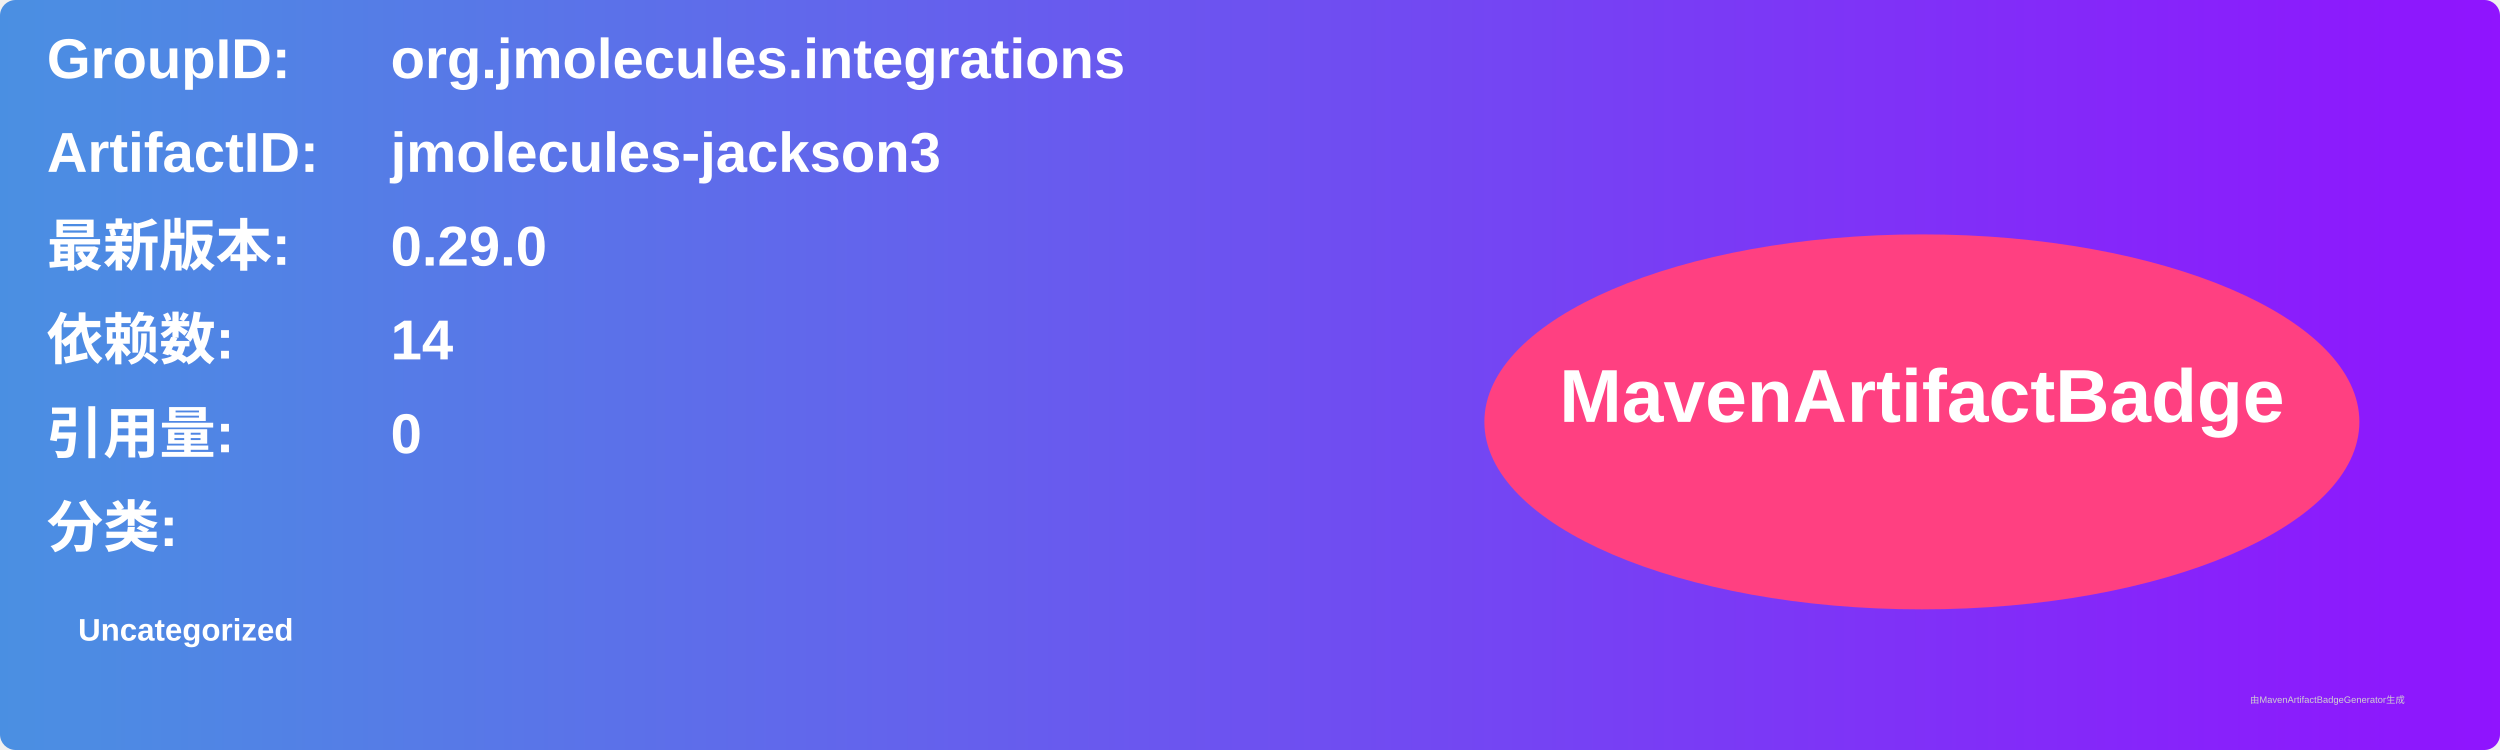
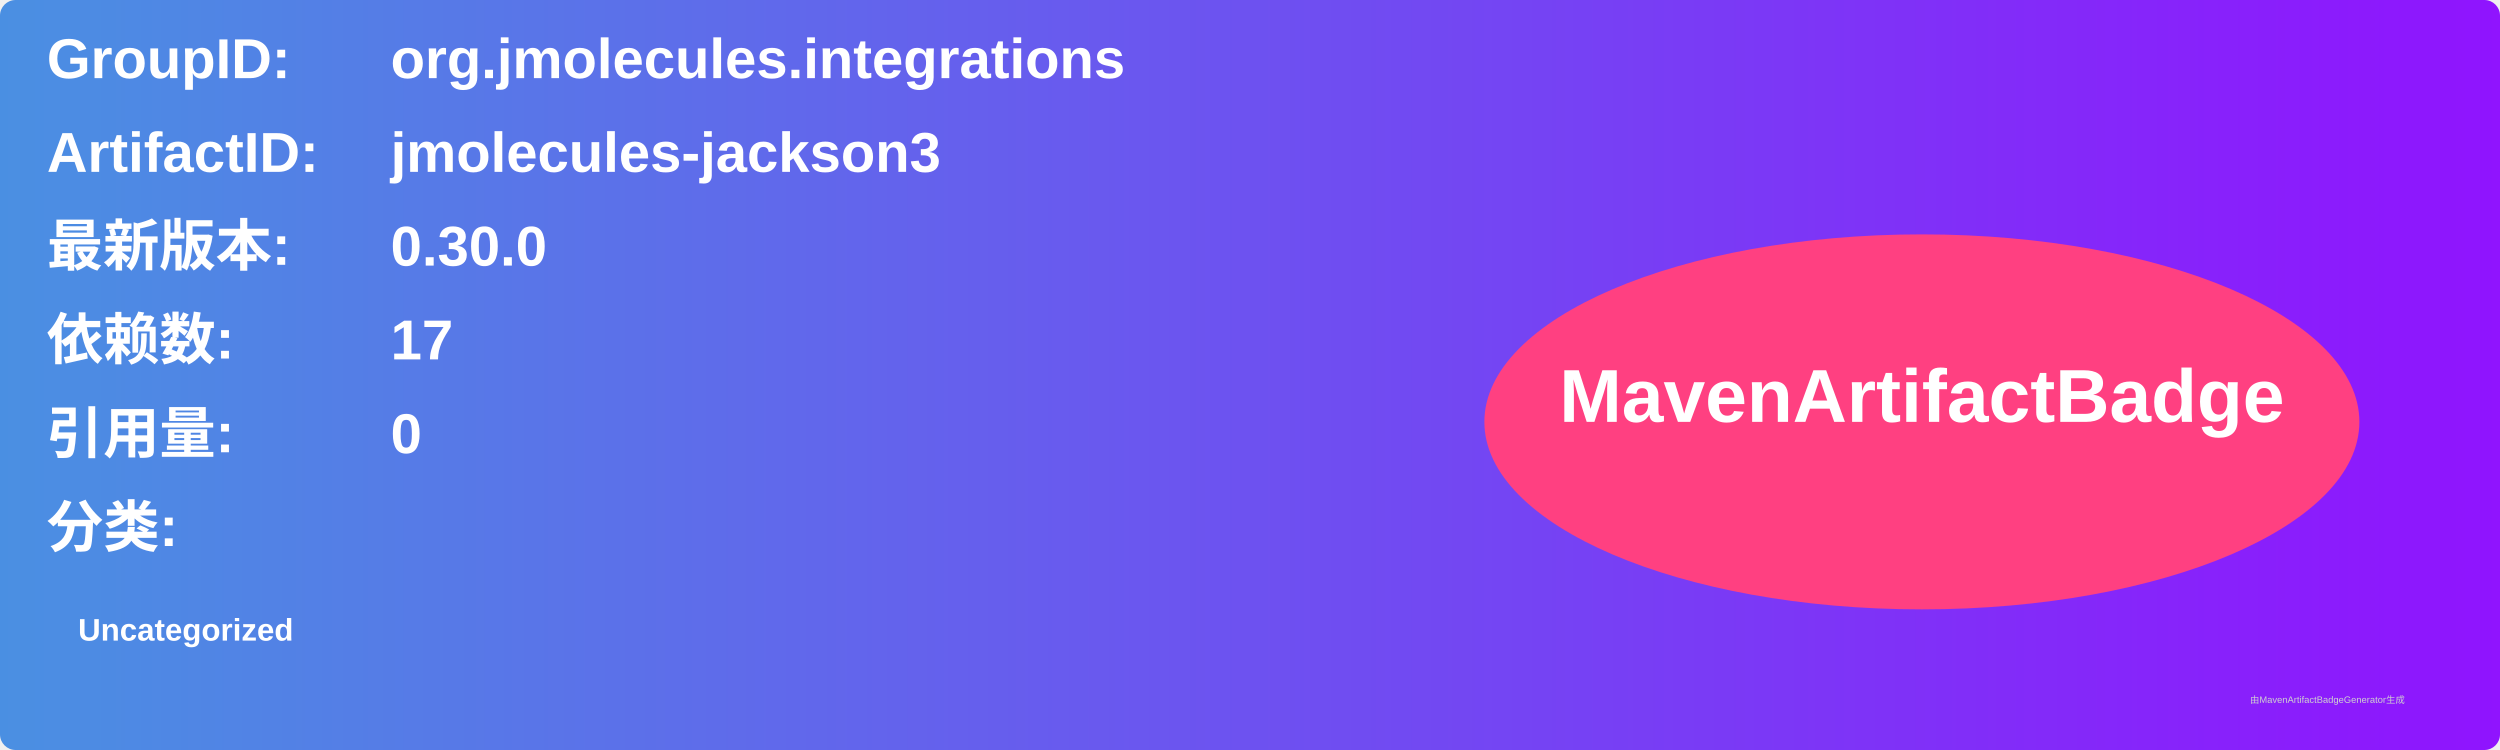
<svg xmlns="http://www.w3.org/2000/svg" width="800" height="240" viewBox="0 0 800 240">
  <linearGradient id="grad" x1="0%" y1="0%" x2="100%" y2="0%">
    <stop offset="0%" stop-color="#4a90e2" />
    <stop offset="100%" stop-color="#9013fe" />
  </linearGradient>
  <rect width="100%" height="100%" rx="5" ry="5" fill="url(#grad)" />
  <g transform="translate(15, 15)">
    <text x="0" y="10" font-family="Arial" font-size="18" fill="white" font-weight="bold" width="260">GroupID:</text>
    <text x="110" y="10" font-family="Arial" font-size="18" fill="white" font-weight="bold" width="460">org.jmolecules.integrations</text>
    <text x="0" y="40" font-family="Arial" font-size="18" fill="white" font-weight="bold" width="260">ArtifactID:</text>
    <text x="110" y="40" font-family="Arial" font-size="18" fill="white" font-weight="bold" width="460">jmolecules-jackson3</text>
    <text x="0" y="70" font-family="Arial" font-size="18" fill="white" font-weight="bold">最新版本:</text>
    <text x="110" y="70" font-family="Arial" font-size="18" fill="white" font-weight="bold">
-       <tspan font-weight="bold">0.29.0</tspan>
+       <tspan font-weight="bold">0.30.0</tspan>
    </text>
    <text x="0" y="100" font-family="Arial" font-size="18" fill="white" font-weight="bold">依赖数: </text>
    <text x="110" y="100" font-family="Arial" font-size="18" fill="white">
-       <tspan font-weight="bold">14</tspan>
+       <tspan font-weight="bold">17</tspan>
    </text>
    <text x="0" y="130" font-family="Arial" font-size="18" fill="white" font-weight="bold">引用量: </text>
    <text x="110" y="130" font-family="Arial" font-size="18" fill="white">
      <tspan font-weight="bold">0</tspan>
    </text>
    <text x="0" y="160" font-family="Arial" font-size="18" fill="white" font-weight="bold">分类:</text>
    <text x="10" y="190" font-family="Arial" font-size="10" fill="white">
      <tspan font-weight="bold">Uncategorized</tspan>
    </text>
    <ellipse cx="600" cy="120" rx="140" ry="60" fill="#ff4081" />
    <text x="600" y="120" text-anchor="middle" font-family="Arial" font-size="24" fill="white" font-weight="bold">MavenArtifactBadge</text>
  </g>
  <text x="720" y="225" font-family="Arial" font-size="3" fill="#d0d0d0">由MavenArtifactBadgeGenerator生成</text>
</svg>
